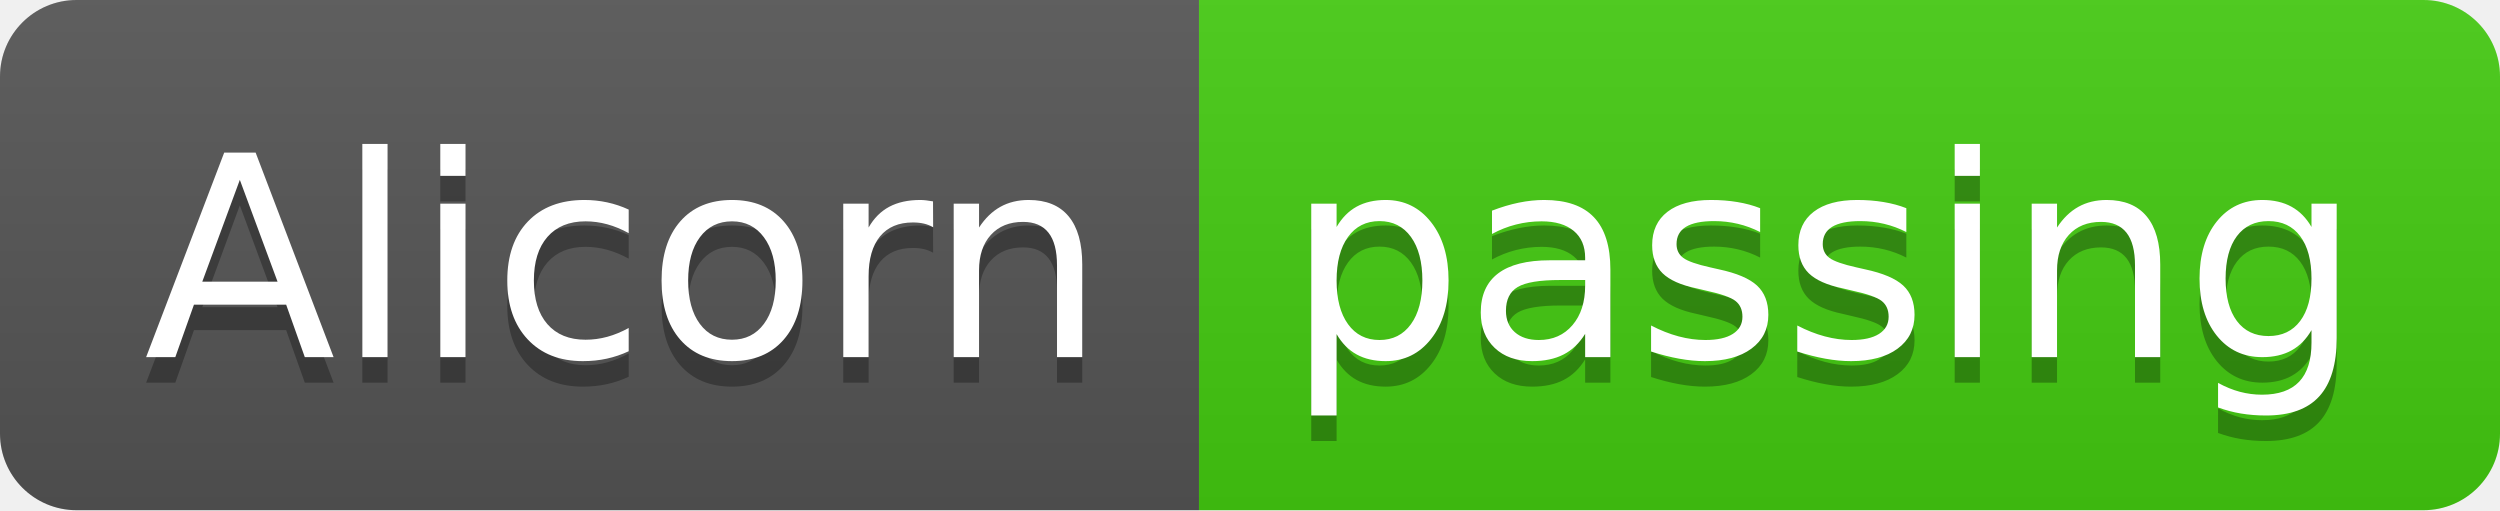
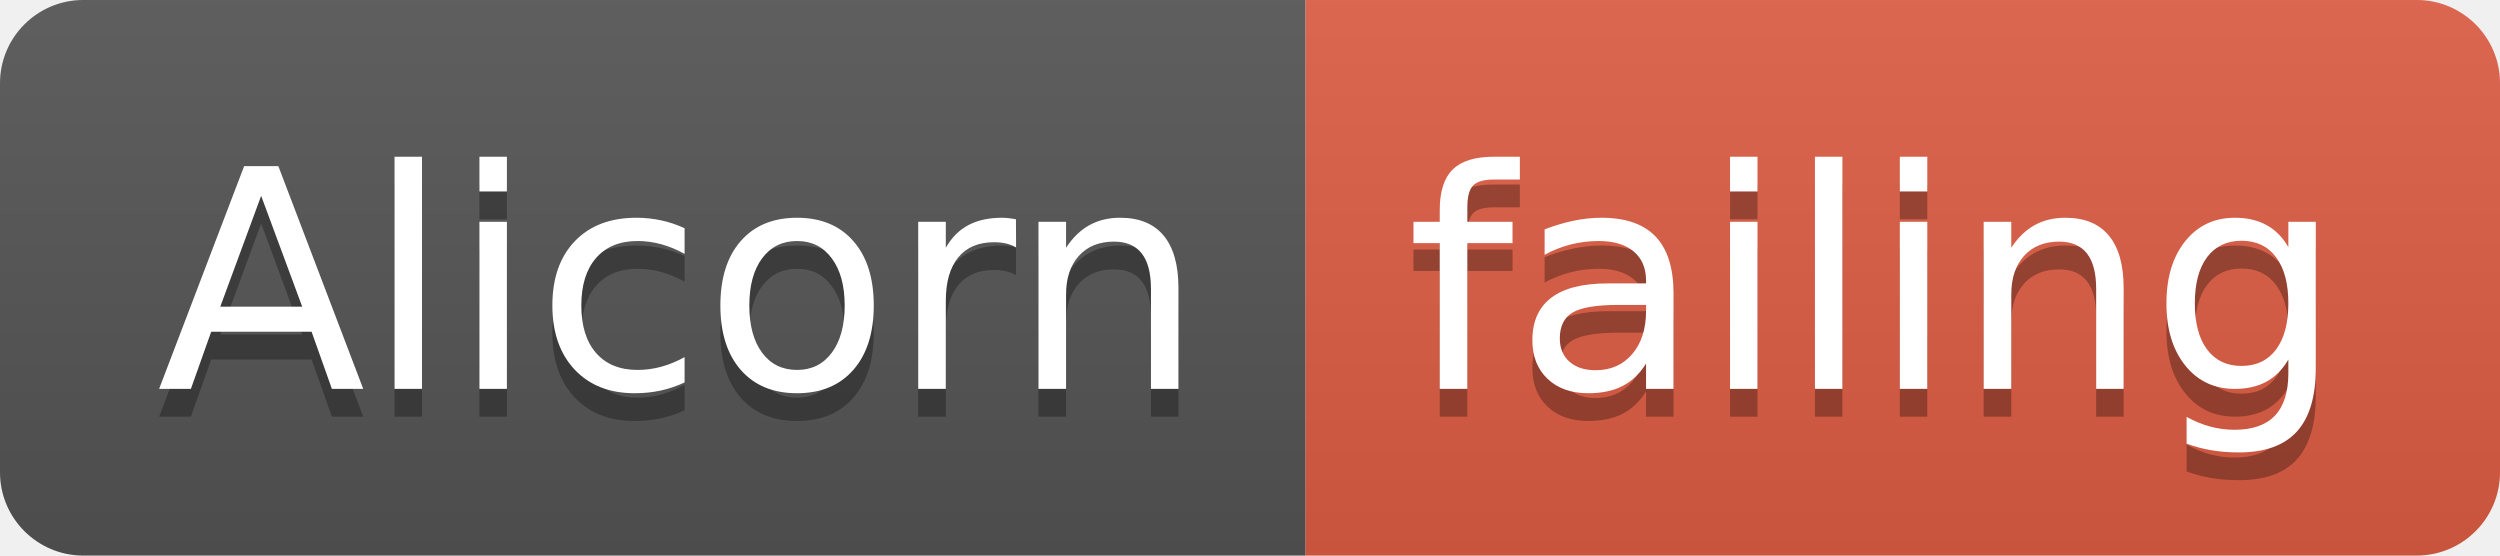
- <svg xmlns="http://www.w3.org/2000/svg" width="98" height="20">
+ <svg xmlns="http://www.w3.org/2000/svg" width="90" height="20">
  <linearGradient id="smooth" x2="0" y2="100%">
    <stop offset="0" stop-color="#bbb" stop-opacity=".1" />
    <stop offset="1" stop-opacity=".1" />
  </linearGradient>
  <clipPath id="round">
-     <rect width="98" height="20" rx="3" fill="#fff" />
+     <rect width="90" height="20" rx="3" fill="#fff" />
  </clipPath>
  <g clip-path="url(#round)">
    <rect width="47" height="20" fill="#555" />
-     <rect x="47" width="51" height="20" fill="#4c1" />
-     <rect width="98" height="20" fill="url(#smooth)" />
+     <rect x="47" width="43" height="20" fill="#e05d44" />
+     <rect width="90" height="20" fill="url(#smooth)" />
  </g>
  <g fill="#fff" text-anchor="middle" font-family="DejaVu Sans,Verdana,Geneva,sans-serif" font-size="110">
    <text x="245" y="150" fill="#010101" fill-opacity=".3" transform="scale(0.1)" textLength="370" lengthAdjust="spacing">Alicorn</text>
    <text x="245" y="140" transform="scale(0.1)" textLength="370" lengthAdjust="spacing">Alicorn</text>
-     <text x="715" y="150" fill="#010101" fill-opacity=".3" transform="scale(0.1)" textLength="410" lengthAdjust="spacing">passing</text>
-     <text x="715" y="140" transform="scale(0.1)" textLength="410" lengthAdjust="spacing">passing</text>
+     <text x="675" y="150" fill="#010101" fill-opacity=".3" transform="scale(0.1)" textLength="330" lengthAdjust="spacing">failing</text>
+     <text x="675" y="140" transform="scale(0.1)" textLength="330" lengthAdjust="spacing">failing</text>
  </g>
</svg>
